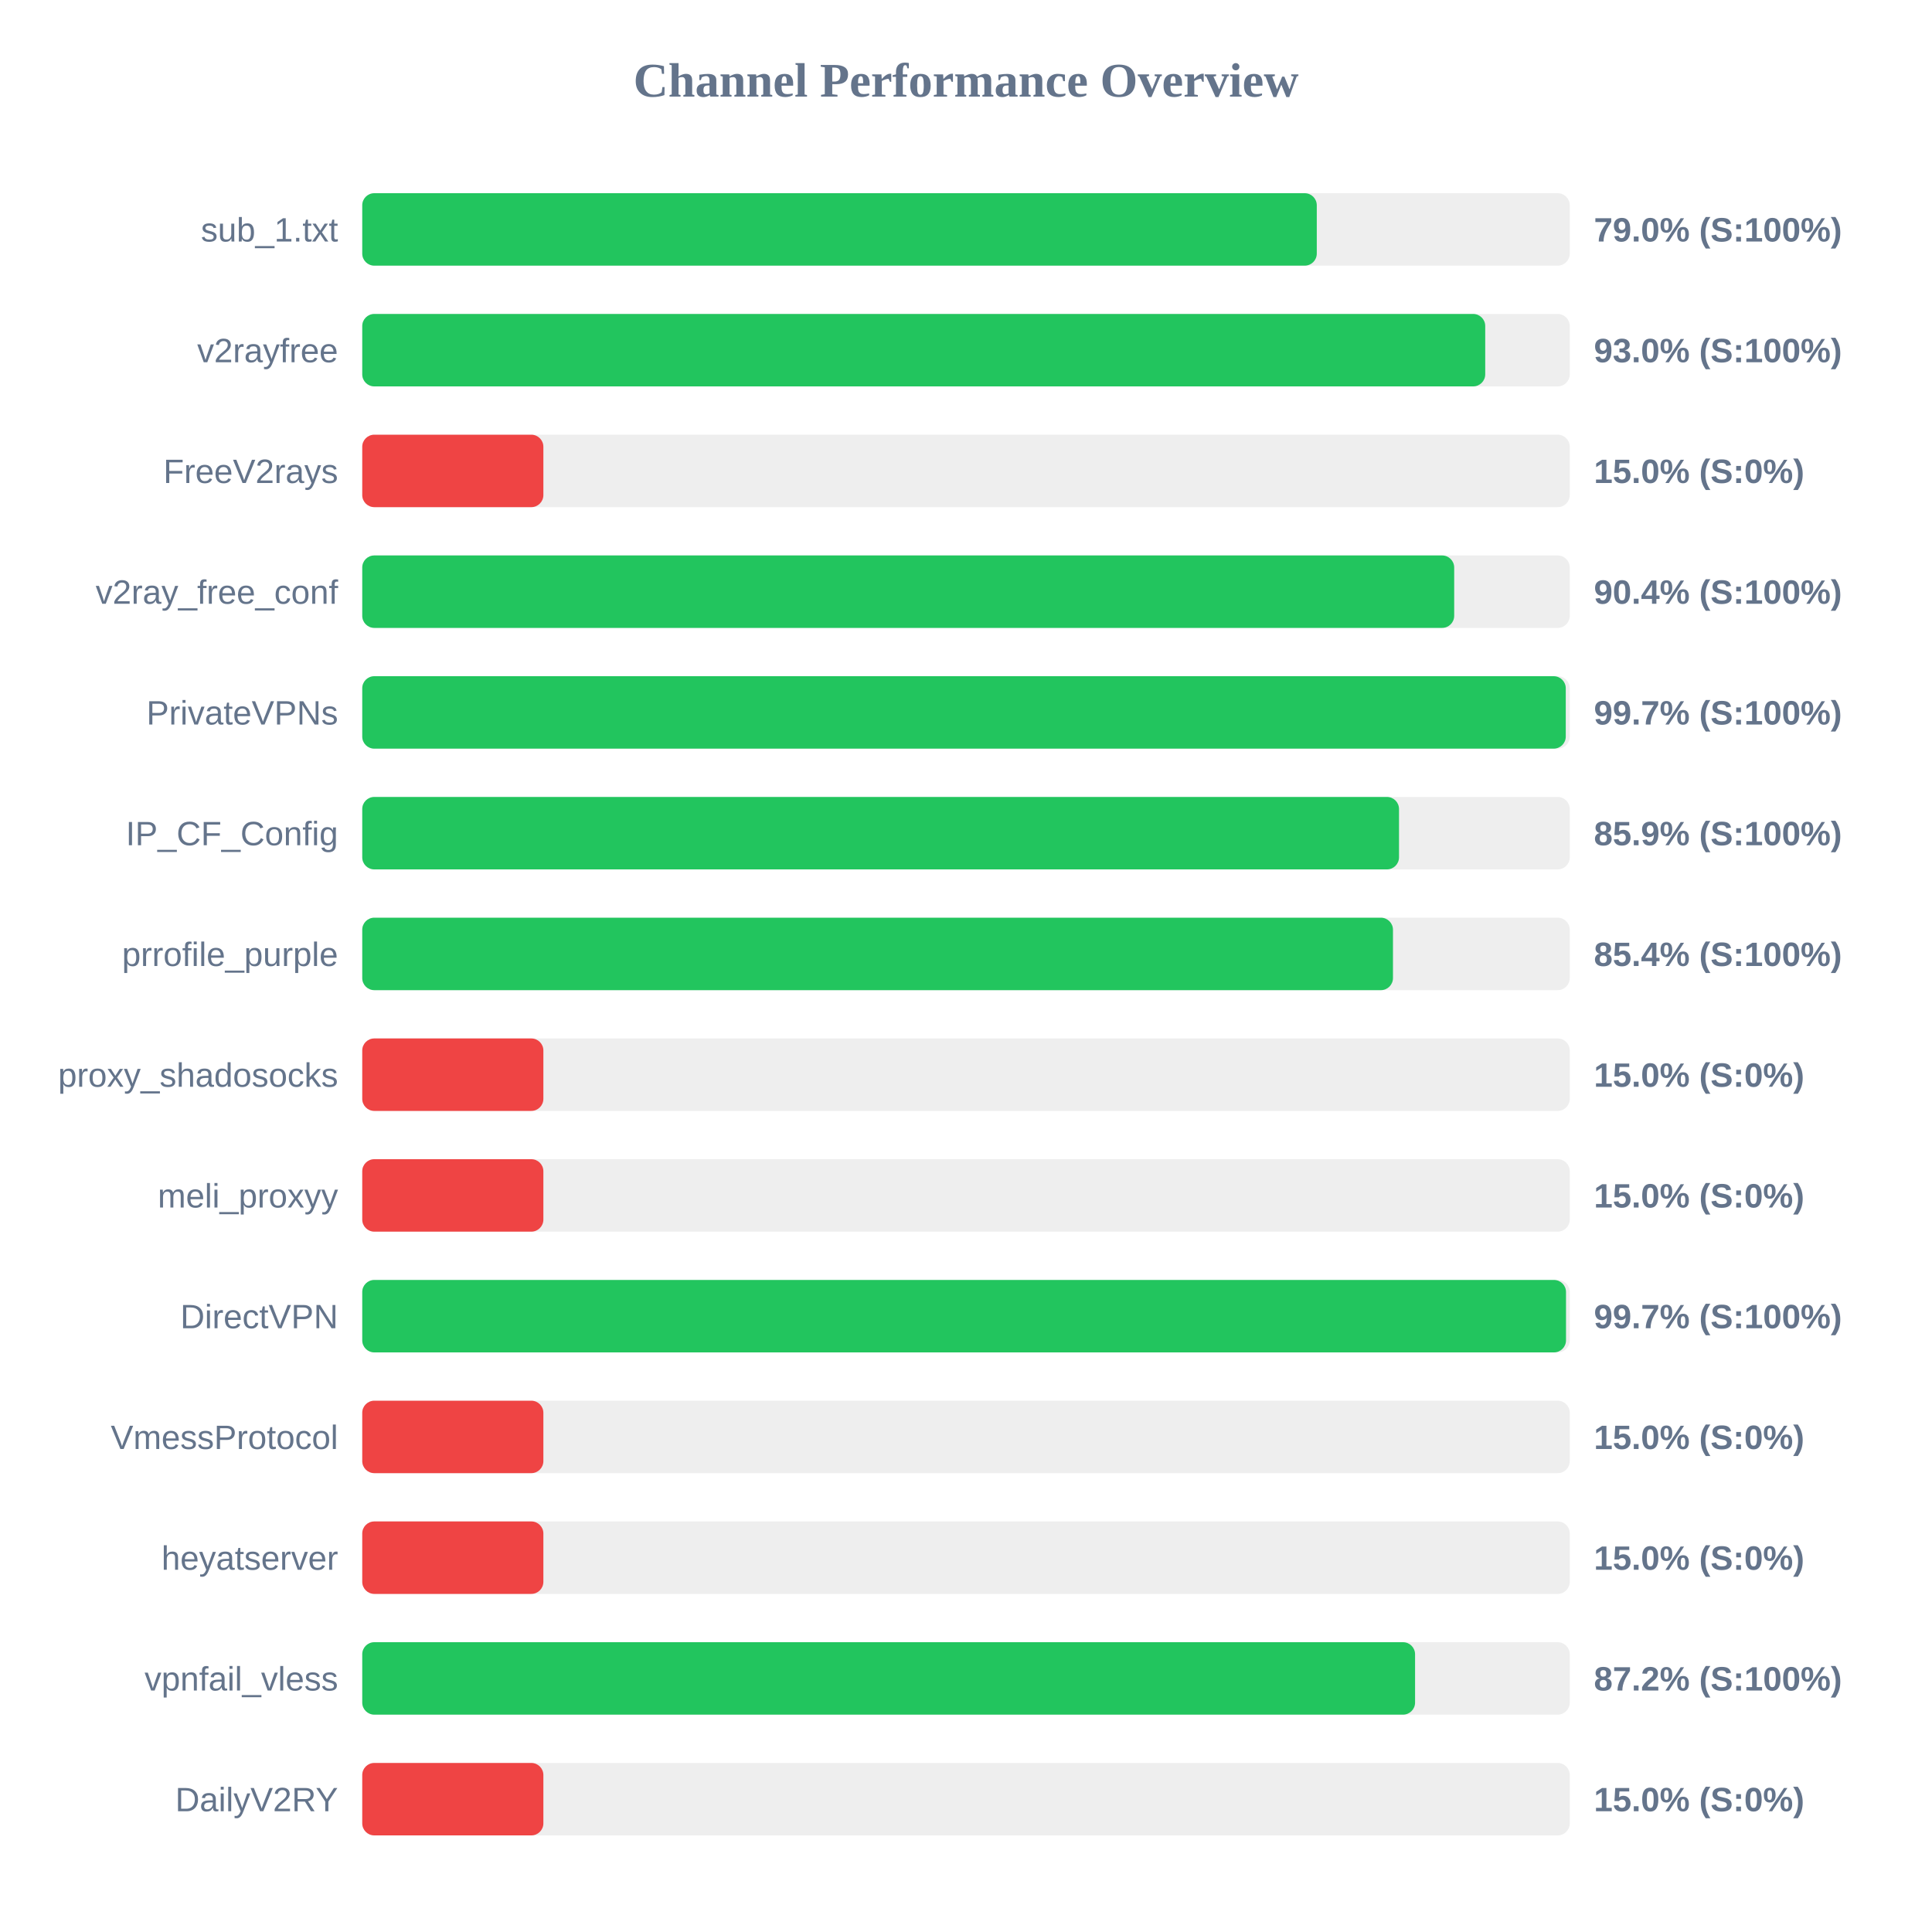
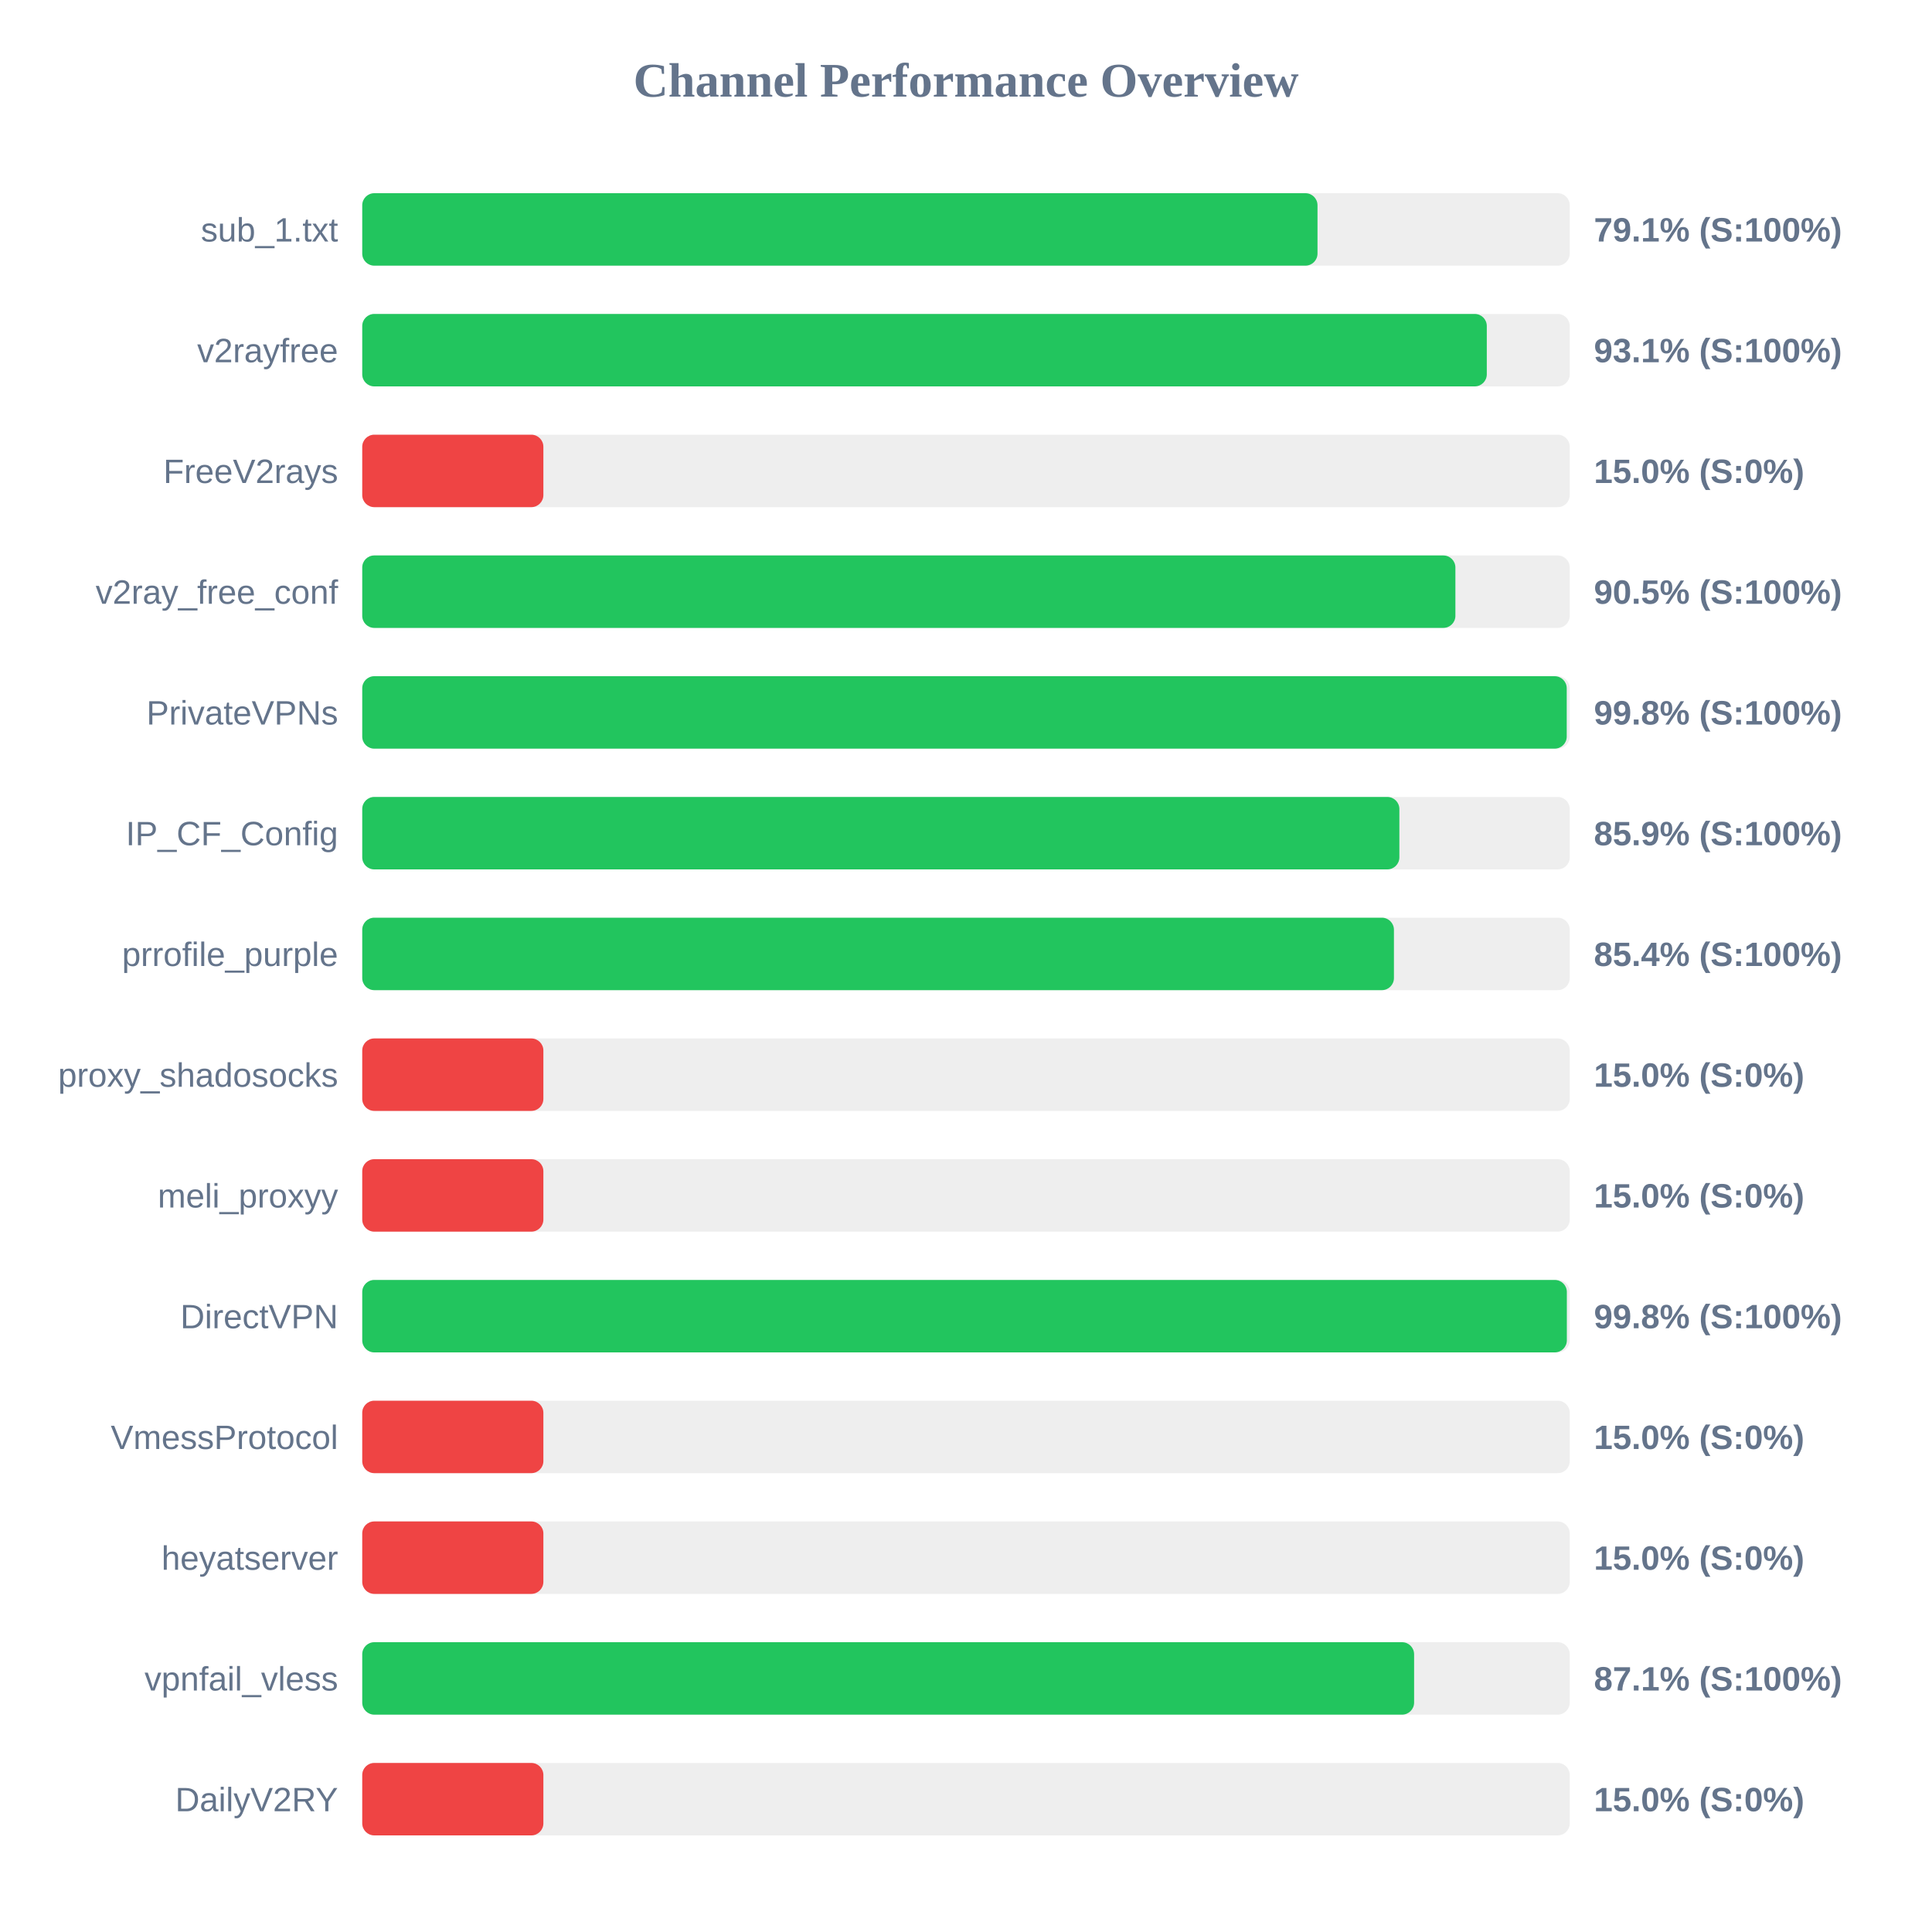
<svg xmlns="http://www.w3.org/2000/svg" width="800" height="800" version="1.1">
  <style>
        .row { font: 14px Arial; fill: #64748b; }
        .score { font: bold 14px Arial; fill: #64748b; }
    </style>
  <text x="400" y="40" text-anchor="middle" font-size="20px" font-weight="bold" fill="#64748b">Channel Performance Overview</text>
  <rect x="150" y="80" width="500" height="30" fill="#eee" rx="5" />
-   <rect x="150" y="80" width="395.25" height="30" fill="#22c55e" rx="5" />
+   <rect x="150" y="80" width="395.55" height="30" fill="#22c55e" rx="5" />
  <text x="140" y="100" text-anchor="end" class="row">sub_1.txt</text>
-   <text x="660" y="100" text-anchor="start" class="score">79.0% (S:100%)</text>
+   <text x="660" y="100" text-anchor="start" class="score">79.1% (S:100%)</text>
  <rect x="150" y="130" width="500" height="30" fill="#eee" rx="5" />
-   <rect x="150" y="130" width="465.0" height="30" fill="#22c55e" rx="5" />
+   <rect x="150" y="130" width="465.65" height="30" fill="#22c55e" rx="5" />
  <text x="140" y="150" text-anchor="end" class="row">v2rayfree</text>
-   <text x="660" y="150" text-anchor="start" class="score">93.0% (S:100%)</text>
+   <text x="660" y="150" text-anchor="start" class="score">93.1% (S:100%)</text>
  <rect x="150" y="180" width="500" height="30" fill="#eee" rx="5" />
  <rect x="150" y="180" width="75.0" height="30" fill="#ef4444" rx="5" />
  <text x="140" y="200" text-anchor="end" class="row">FreeV2rays</text>
  <text x="660" y="200" text-anchor="start" class="score">15.0% (S:0%)</text>
  <rect x="150" y="230" width="500" height="30" fill="#eee" rx="5" />
-   <rect x="150" y="230" width="452.15" height="30" fill="#22c55e" rx="5" />
+   <rect x="150" y="230" width="452.65" height="30" fill="#22c55e" rx="5" />
  <text x="140" y="250" text-anchor="end" class="row">v2ray_free_conf</text>
-   <text x="660" y="250" text-anchor="start" class="score">90.4% (S:100%)</text>
+   <text x="660" y="250" text-anchor="start" class="score">90.5% (S:100%)</text>
  <rect x="150" y="280" width="500" height="30" fill="#eee" rx="5" />
-   <rect x="150" y="280" width="498.35" height="30" fill="#22c55e" rx="5" />
+   <rect x="150" y="280" width="498.75" height="30" fill="#22c55e" rx="5" />
  <text x="140" y="300" text-anchor="end" class="row">PrivateVPNs</text>
-   <text x="660" y="300" text-anchor="start" class="score">99.7% (S:100%)</text>
+   <text x="660" y="300" text-anchor="start" class="score">99.8% (S:100%)</text>
  <rect x="150" y="330" width="500" height="30" fill="#eee" rx="5" />
-   <rect x="150" y="330" width="429.3" height="30" fill="#22c55e" rx="5" />
+   <rect x="150" y="330" width="429.45" height="30" fill="#22c55e" rx="5" />
  <text x="140" y="350" text-anchor="end" class="row">IP_CF_Config</text>
  <text x="660" y="350" text-anchor="start" class="score">85.9% (S:100%)</text>
  <rect x="150" y="380" width="500" height="30" fill="#eee" rx="5" />
-   <rect x="150" y="380" width="426.8" height="30" fill="#22c55e" rx="5" />
+   <rect x="150" y="380" width="427.2" height="30" fill="#22c55e" rx="5" />
  <text x="140" y="400" text-anchor="end" class="row">prrofile_purple</text>
  <text x="660" y="400" text-anchor="start" class="score">85.4% (S:100%)</text>
  <rect x="150" y="430" width="500" height="30" fill="#eee" rx="5" />
  <rect x="150" y="430" width="75.0" height="30" fill="#ef4444" rx="5" />
  <text x="140" y="450" text-anchor="end" class="row">proxy_shadosocks</text>
  <text x="660" y="450" text-anchor="start" class="score">15.0% (S:0%)</text>
  <rect x="150" y="480" width="500" height="30" fill="#eee" rx="5" />
  <rect x="150" y="480" width="75.0" height="30" fill="#ef4444" rx="5" />
  <text x="140" y="500" text-anchor="end" class="row">meli_proxyy</text>
  <text x="660" y="500" text-anchor="start" class="score">15.0% (S:0%)</text>
  <rect x="150" y="530" width="500" height="30" fill="#eee" rx="5" />
-   <rect x="150" y="530" width="498.45" height="30" fill="#22c55e" rx="5" />
+   <rect x="150" y="530" width="498.8" height="30" fill="#22c55e" rx="5" />
  <text x="140" y="550" text-anchor="end" class="row">DirectVPN</text>
-   <text x="660" y="550" text-anchor="start" class="score">99.7% (S:100%)</text>
+   <text x="660" y="550" text-anchor="start" class="score">99.8% (S:100%)</text>
  <rect x="150" y="580" width="500" height="30" fill="#eee" rx="5" />
  <rect x="150" y="580" width="75.0" height="30" fill="#ef4444" rx="5" />
  <text x="140" y="600" text-anchor="end" class="row">VmessProtocol</text>
  <text x="660" y="600" text-anchor="start" class="score">15.0% (S:0%)</text>
  <rect x="150" y="630" width="500" height="30" fill="#eee" rx="5" />
  <rect x="150" y="630" width="75.0" height="30" fill="#ef4444" rx="5" />
  <text x="140" y="650" text-anchor="end" class="row">heyatserver</text>
  <text x="660" y="650" text-anchor="start" class="score">15.0% (S:0%)</text>
  <rect x="150" y="680" width="500" height="30" fill="#eee" rx="5" />
-   <rect x="150" y="680" width="435.95" height="30" fill="#22c55e" rx="5" />
+   <rect x="150" y="680" width="435.55" height="30" fill="#22c55e" rx="5" />
  <text x="140" y="700" text-anchor="end" class="row">vpnfail_vless</text>
-   <text x="660" y="700" text-anchor="start" class="score">87.2% (S:100%)</text>
+   <text x="660" y="700" text-anchor="start" class="score">87.1% (S:100%)</text>
  <rect x="150" y="730" width="500" height="30" fill="#eee" rx="5" />
  <rect x="150" y="730" width="75.0" height="30" fill="#ef4444" rx="5" />
  <text x="140" y="750" text-anchor="end" class="row">DailyV2RY</text>
  <text x="660" y="750" text-anchor="start" class="score">15.0% (S:0%)</text>
</svg>
